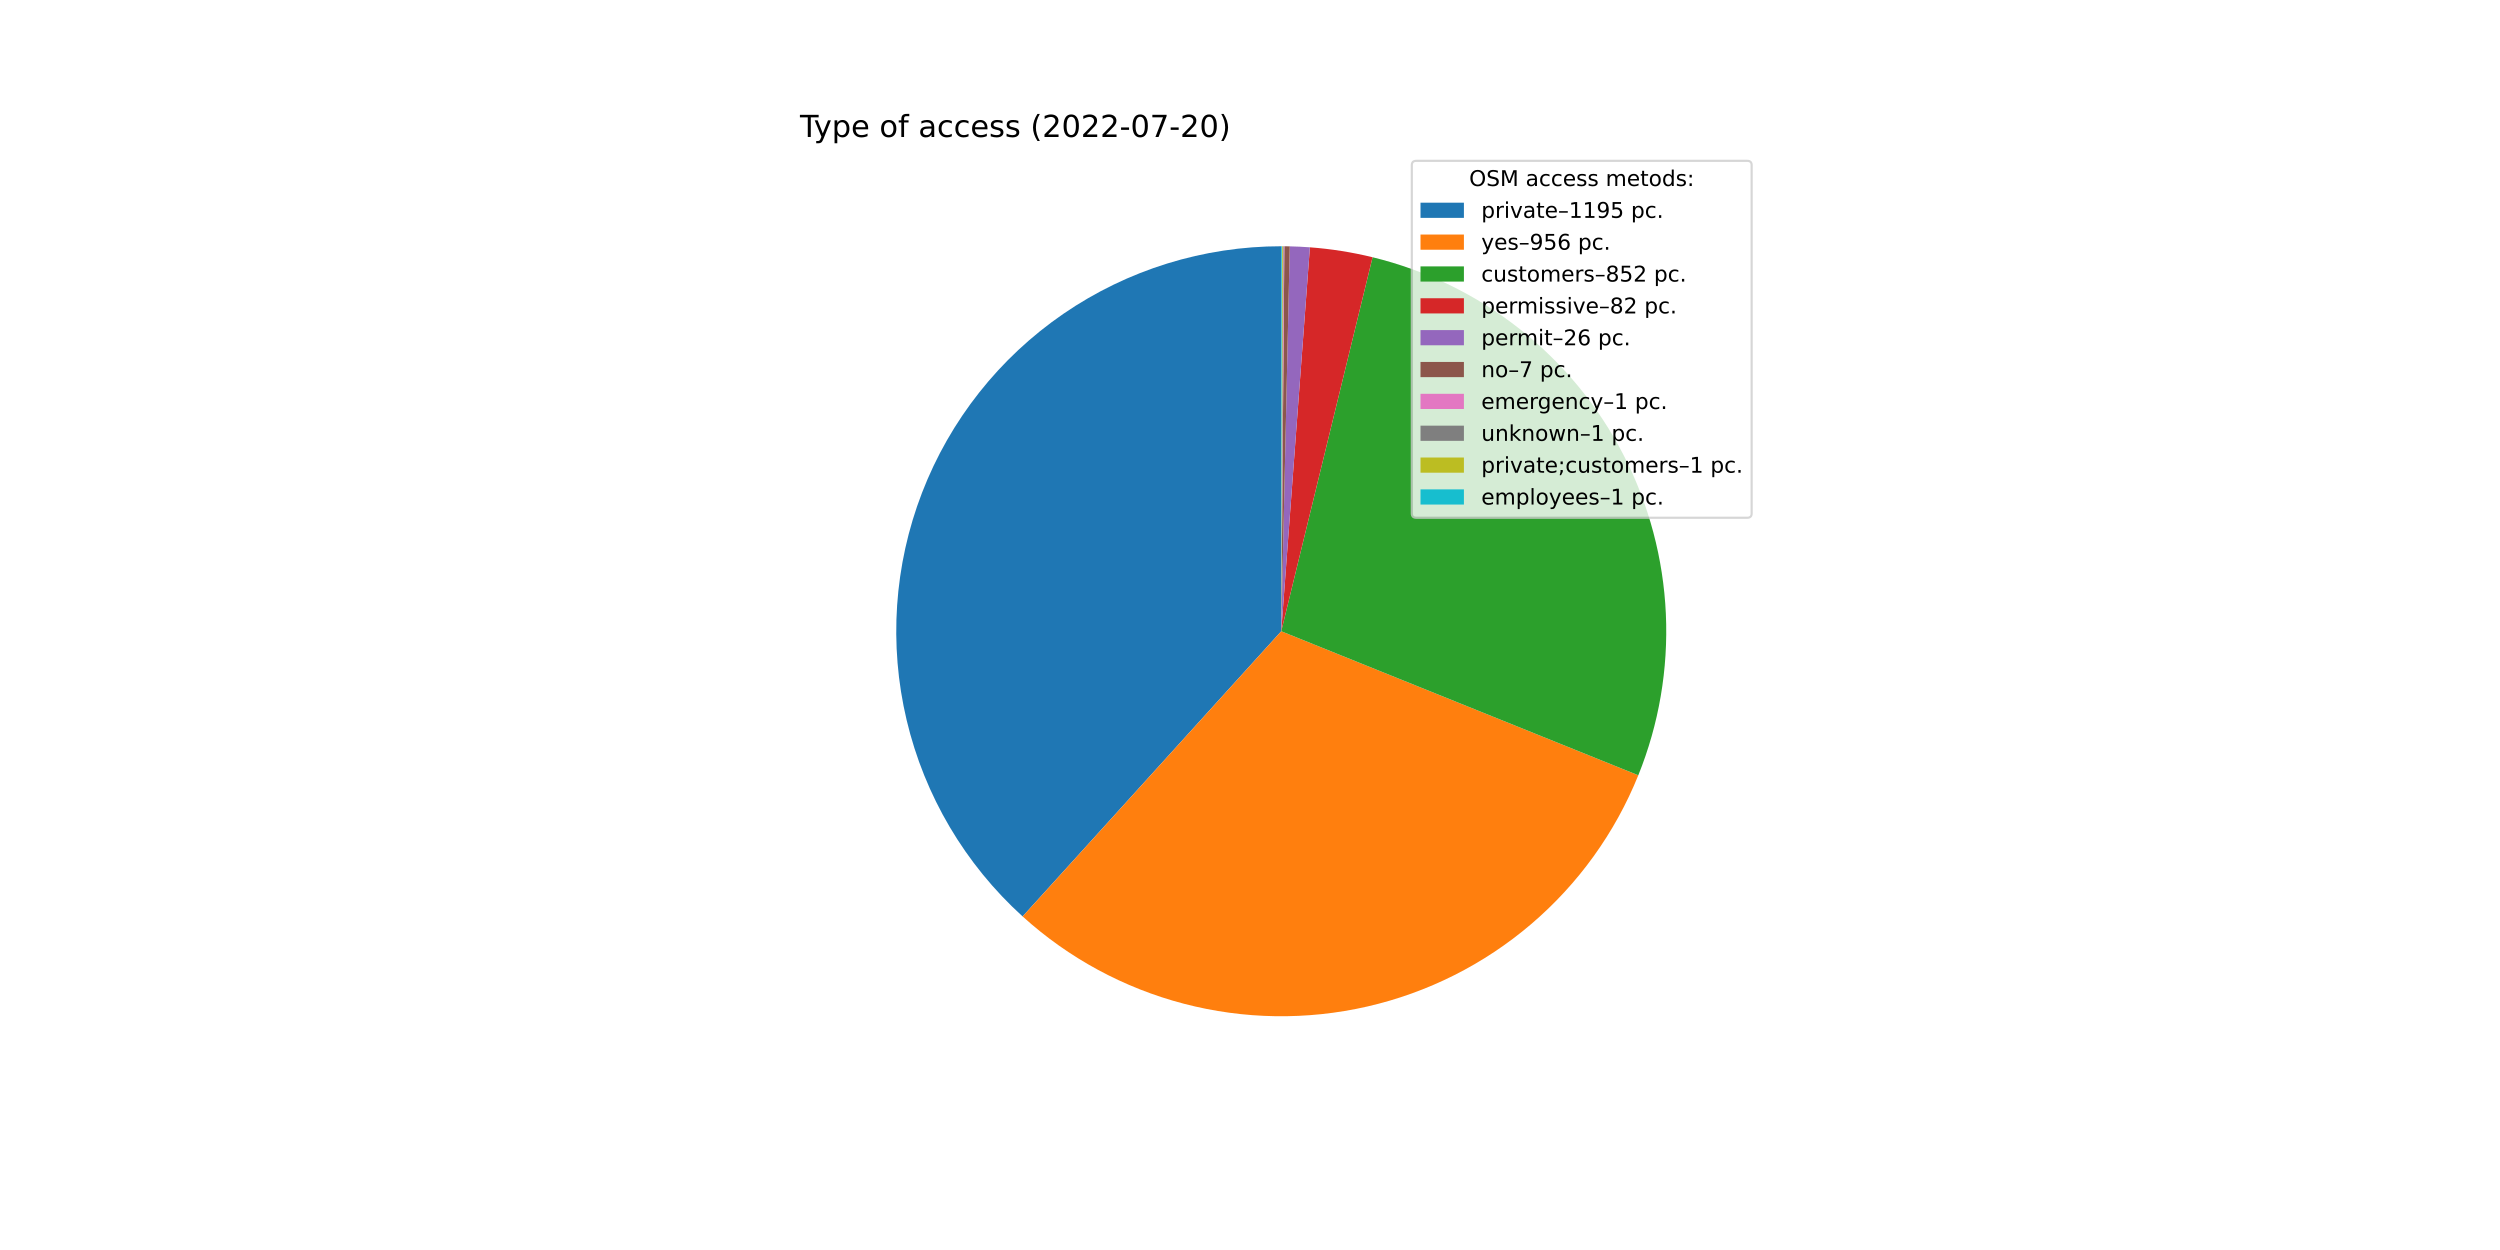
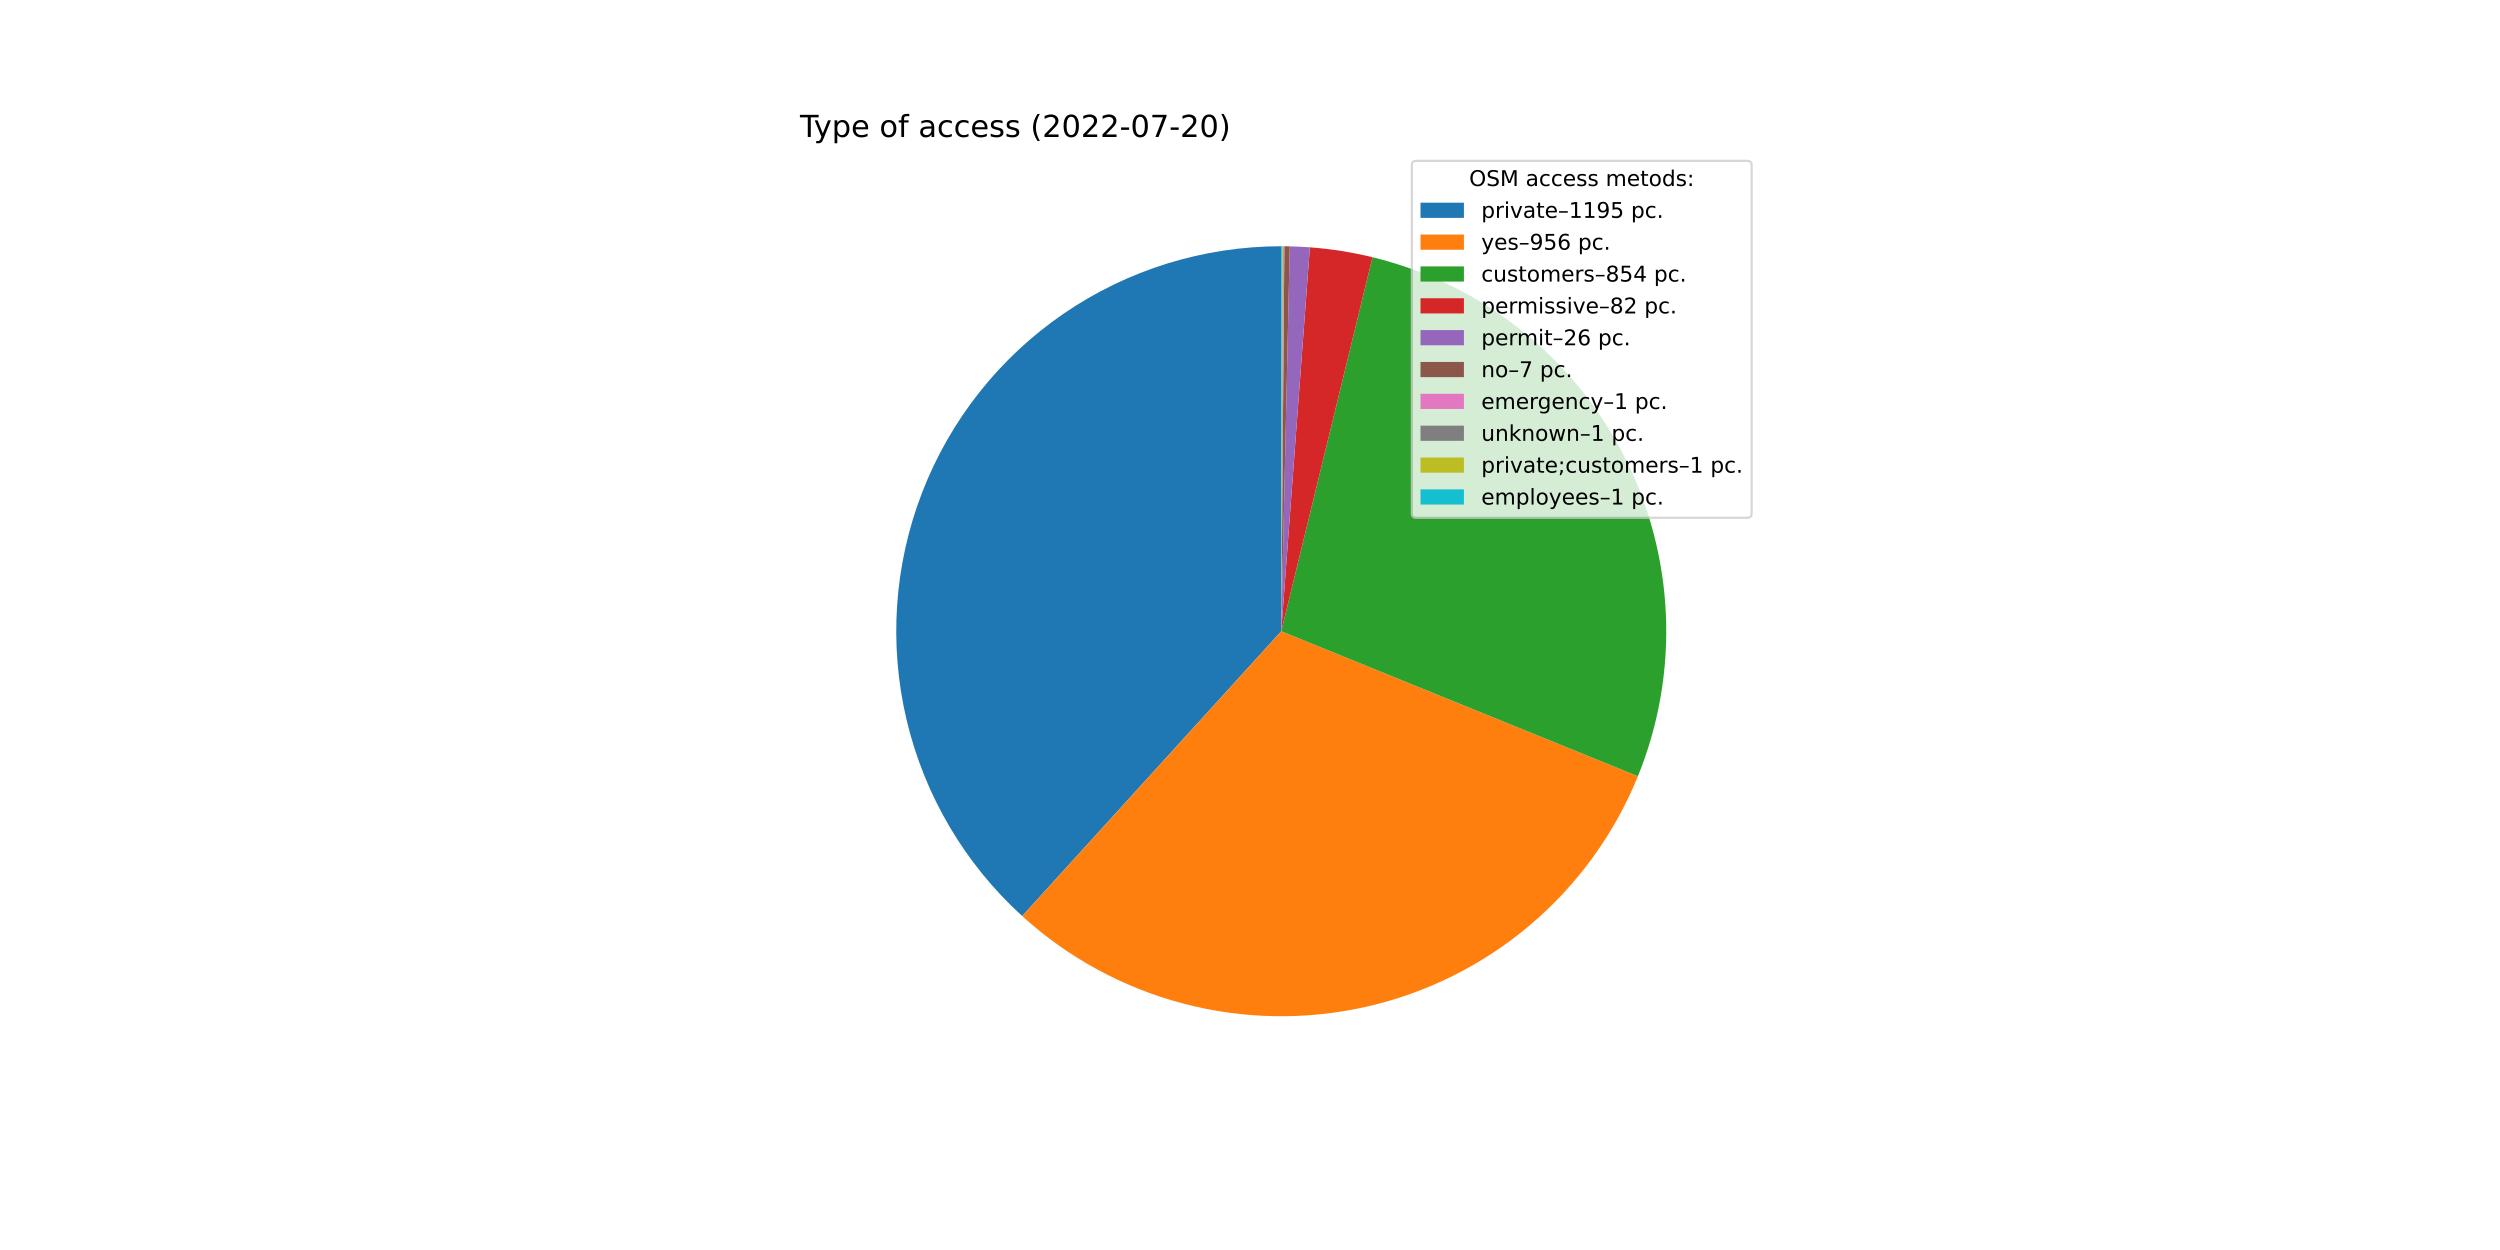
<svg xmlns="http://www.w3.org/2000/svg" xmlns:xlink="http://www.w3.org/1999/xlink" width="1152pt" height="576pt" viewBox="0 0 1152 576" version="1.1">
  <defs>
    <style type="text/css">*{stroke-linejoin: round; stroke-linecap: butt}</style>
  </defs>
  <g id="figure_1">
    <g id="patch_1">
      <path d="M 0 576  L 1152 576  L 1152 0  L 0 0  z " style="fill: #ffffff" />
    </g>
    <g id="axes_1">
      <g id="patch_2">
-         <path d="M 590.4 113.472  C 554.579 113.472 519.584 124.321 490.045 144.584  C 460.506 164.847 437.785 193.589 424.889 227.008  C 411.992 260.427 409.515 296.981 417.784 331.835  C 426.053 366.688 444.688 398.233 471.223 422.297  L 590.4 290.88  L 590.4 113.472  z " style="fill: #1f77b4" />
+         <path d="M 590.4 113.472  C 554.602 113.472 519.629 124.307 490.101 144.546  C 460.574 164.784 437.852 193.494 424.938 226.881  C 412.024 260.268 409.513 296.795 417.737 331.636  C 425.961 366.476 444.54 398.025 471.021 422.113  L 590.4 290.88  L 590.4 113.472  z " style="fill: #1f77b4" />
      </g>
      <g id="patch_3">
-         <path d="M 471.223 422.297  C 492.394 441.497 517.895 455.299 545.548 462.525  C 573.2 469.75 602.193 470.188 630.051 463.8  C 657.909 457.412 683.815 444.386 705.556 425.834  C 727.298 407.282 744.237 383.748 754.928 357.243  L 590.4 290.88  L 471.223 422.297  z " style="fill: #ff7f0e" />
+         <path d="M 471.021 422.113  C 492.149 441.333 517.61 455.169 545.231 462.441  C 572.852 469.714 601.825 470.209 629.678 463.885  C 657.532 457.562 683.45 444.604 705.223 426.118  C 726.996 407.631 743.986 384.157 754.744 357.698  L 590.4 290.88  L 471.021 422.113  z " style="fill: #ff7f0e" />
      </g>
      <g id="patch_4">
-         <path d="M 754.928 357.243  C 764.447 333.643 768.778 308.27 767.626 282.849  C 766.474 257.429 759.866 232.551 748.252 209.909  C 736.638 187.268 720.287 167.387 700.313 151.622  C 680.338 135.857 657.203 124.572 632.483 118.536  L 590.4 290.88  L 754.928 357.243  z " style="fill: #2ca02c" />
+         <path d="M 754.744 357.698  C 764.345 334.085 768.744 308.677 767.642 283.211  C 766.54 257.744 759.963 232.812 748.358 210.116  C 736.754 187.42 720.393 167.49 700.393 151.686  C 680.393 135.882 657.22 124.572 632.457 118.529  L 590.4 290.88  L 754.744 357.698  z " style="fill: #2ca02c" />
      </g>
      <g id="patch_5">
-         <path d="M 632.483 118.536  C 627.742 117.378 622.955 116.416 618.135 115.653  C 613.315 114.89 608.465 114.327 603.598 113.964  L 590.4 290.88  L 632.483 118.536  z " style="fill: #d62728" />
+         <path d="M 632.457 118.529  C 627.719 117.373 622.935 116.413 618.117 115.651  C 613.3 114.889 608.454 114.326 603.59 113.963  L 590.4 290.88  L 632.457 118.529  z " style="fill: #d62728" />
      </g>
      <g id="patch_6">
-         <path d="M 603.598 113.964  C 602.055 113.849 600.511 113.754 598.966 113.679  C 597.42 113.604 595.874 113.55 594.327 113.515  L 590.4 290.88  L 603.598 113.964  z " style="fill: #9467bd" />
+         <path d="M 603.59 113.963  C 602.048 113.848 600.505 113.753 598.96 113.679  C 597.416 113.604 595.87 113.55 594.325 113.515  L 590.4 290.88  L 603.59 113.963  z " style="fill: #9467bd" />
      </g>
      <g id="patch_7">
-         <path d="M 594.327 113.515  C 593.911 113.506 593.494 113.498 593.078 113.492  C 592.661 113.486 592.245 113.481 591.828 113.478  L 590.4 290.88  L 594.327 113.515  z " style="fill: #8c564b" />
+         <path d="M 594.325 113.515  C 593.908 113.506 593.492 113.498 593.076 113.492  C 592.66 113.486 592.244 113.481 591.827 113.478  L 590.4 290.88  L 594.325 113.515  z " style="fill: #8c564b" />
      </g>
      <g id="patch_8">
-         <path d="M 591.828 113.478  C 591.769 113.477 591.709 113.477 591.65 113.476  C 591.59 113.476 591.531 113.476 591.471 113.475  L 590.4 290.88  L 591.828 113.478  z " style="fill: #e377c2" />
+         <path d="M 591.827 113.478  C 591.768 113.477 591.708 113.477 591.649 113.476  C 591.589 113.476 591.53 113.476 591.47 113.475  L 590.4 290.88  L 591.827 113.478  z " style="fill: #e377c2" />
      </g>
      <g id="patch_9">
-         <path d="M 591.471 113.475  C 591.412 113.475 591.352 113.475 591.293 113.474  C 591.233 113.474 591.174 113.474 591.114 113.473  L 590.4 290.88  L 591.471 113.475  z " style="fill: #7f7f7f" />
+         <path d="M 591.47 113.475  C 591.411 113.475 591.352 113.475 591.292 113.474  C 591.233 113.474 591.173 113.474 591.114 113.473  L 590.4 290.88  L 591.47 113.475  z " style="fill: #7f7f7f" />
      </g>
      <g id="patch_10">
-         <path d="M 591.114 113.473  C 591.055 113.473 590.995 113.473 590.936 113.473  C 590.876 113.473 590.817 113.472 590.757 113.472  L 590.4 290.88  L 591.114 113.473  z " style="fill: #bcbd22" />
+         <path d="M 591.114 113.473  C 591.054 113.473 590.995 113.473 590.935 113.473  C 590.876 113.473 590.816 113.472 590.757 113.472  L 590.4 290.88  L 591.114 113.473  z " style="fill: #bcbd22" />
      </g>
      <g id="patch_11">
-         <path d="M 590.757 113.472  C 590.698 113.472 590.638 113.472 590.579 113.472  C 590.519 113.472 590.459 113.472 590.4 113.472  L 590.4 290.88  L 590.757 113.472  z " style="fill: #17becf" />
+         <path d="M 590.757 113.472  C 590.697 113.472 590.638 113.472 590.578 113.472  C 590.519 113.472 590.459 113.472 590.4 113.472  L 590.4 290.88  L 590.757 113.472  z " style="fill: #17becf" />
      </g>
      <g id="matplotlib.axis_1" />
      <g id="matplotlib.axis_2" />
      <g id="text_1">
        <g transform="translate(368.64 63.12)scale(0.14 -0.14)">
          <defs>
            <path id="DejaVuSans-54" d="M -19 4666  L 3928 4666  L 3928 4134  L 2272 4134  L 2272 0  L 1638 0  L 1638 4134  L -19 4134  L -19 4666  z " transform="scale(0.015625)" />
            <path id="DejaVuSans-79" d="M 2059 -325  Q 1816 -950 1584 -1140  Q 1353 -1331 966 -1331  L 506 -1331  L 506 -850  L 844 -850  Q 1081 -850 1212 -737  Q 1344 -625 1503 -206  L 1606 56  L 191 3500  L 800 3500  L 1894 763  L 2988 3500  L 3597 3500  L 2059 -325  z " transform="scale(0.015625)" />
            <path id="DejaVuSans-70" d="M 1159 525  L 1159 -1331  L 581 -1331  L 581 3500  L 1159 3500  L 1159 2969  Q 1341 3281 1617 3432  Q 1894 3584 2278 3584  Q 2916 3584 3314 3078  Q 3713 2572 3713 1747  Q 3713 922 3314 415  Q 2916 -91 2278 -91  Q 1894 -91 1617 61  Q 1341 213 1159 525  z M 3116 1747  Q 3116 2381 2855 2742  Q 2594 3103 2138 3103  Q 1681 3103 1420 2742  Q 1159 2381 1159 1747  Q 1159 1113 1420 752  Q 1681 391 2138 391  Q 2594 391 2855 752  Q 3116 1113 3116 1747  z " transform="scale(0.015625)" />
            <path id="DejaVuSans-65" d="M 3597 1894  L 3597 1613  L 953 1613  Q 991 1019 1311 708  Q 1631 397 2203 397  Q 2534 397 2845 478  Q 3156 559 3463 722  L 3463 178  Q 3153 47 2828 -22  Q 2503 -91 2169 -91  Q 1331 -91 842 396  Q 353 884 353 1716  Q 353 2575 817 3079  Q 1281 3584 2069 3584  Q 2775 3584 3186 3129  Q 3597 2675 3597 1894  z M 3022 2063  Q 3016 2534 2758 2815  Q 2500 3097 2075 3097  Q 1594 3097 1305 2825  Q 1016 2553 972 2059  L 3022 2063  z " transform="scale(0.015625)" />
            <path id="DejaVuSans-20" transform="scale(0.015625)" />
            <path id="DejaVuSans-6f" d="M 1959 3097  Q 1497 3097 1228 2736  Q 959 2375 959 1747  Q 959 1119 1226 758  Q 1494 397 1959 397  Q 2419 397 2687 759  Q 2956 1122 2956 1747  Q 2956 2369 2687 2733  Q 2419 3097 1959 3097  z M 1959 3584  Q 2709 3584 3137 3096  Q 3566 2609 3566 1747  Q 3566 888 3137 398  Q 2709 -91 1959 -91  Q 1206 -91 779 398  Q 353 888 353 1747  Q 353 2609 779 3096  Q 1206 3584 1959 3584  z " transform="scale(0.015625)" />
            <path id="DejaVuSans-66" d="M 2375 4863  L 2375 4384  L 1825 4384  Q 1516 4384 1395 4259  Q 1275 4134 1275 3809  L 1275 3500  L 2222 3500  L 2222 3053  L 1275 3053  L 1275 0  L 697 0  L 697 3053  L 147 3053  L 147 3500  L 697 3500  L 697 3744  Q 697 4328 969 4595  Q 1241 4863 1831 4863  L 2375 4863  z " transform="scale(0.015625)" />
            <path id="DejaVuSans-61" d="M 2194 1759  Q 1497 1759 1228 1600  Q 959 1441 959 1056  Q 959 750 1161 570  Q 1363 391 1709 391  Q 2188 391 2477 730  Q 2766 1069 2766 1631  L 2766 1759  L 2194 1759  z M 3341 1997  L 3341 0  L 2766 0  L 2766 531  Q 2569 213 2275 61  Q 1981 -91 1556 -91  Q 1019 -91 701 211  Q 384 513 384 1019  Q 384 1609 779 1909  Q 1175 2209 1959 2209  L 2766 2209  L 2766 2266  Q 2766 2663 2505 2880  Q 2244 3097 1772 3097  Q 1472 3097 1187 3025  Q 903 2953 641 2809  L 641 3341  Q 956 3463 1253 3523  Q 1550 3584 1831 3584  Q 2591 3584 2966 3190  Q 3341 2797 3341 1997  z " transform="scale(0.015625)" />
            <path id="DejaVuSans-63" d="M 3122 3366  L 3122 2828  Q 2878 2963 2633 3030  Q 2388 3097 2138 3097  Q 1578 3097 1268 2742  Q 959 2388 959 1747  Q 959 1106 1268 751  Q 1578 397 2138 397  Q 2388 397 2633 464  Q 2878 531 3122 666  L 3122 134  Q 2881 22 2623 -34  Q 2366 -91 2075 -91  Q 1284 -91 818 406  Q 353 903 353 1747  Q 353 2603 823 3093  Q 1294 3584 2113 3584  Q 2378 3584 2631 3529  Q 2884 3475 3122 3366  z " transform="scale(0.015625)" />
            <path id="DejaVuSans-73" d="M 2834 3397  L 2834 2853  Q 2591 2978 2328 3040  Q 2066 3103 1784 3103  Q 1356 3103 1142 2972  Q 928 2841 928 2578  Q 928 2378 1081 2264  Q 1234 2150 1697 2047  L 1894 2003  Q 2506 1872 2764 1633  Q 3022 1394 3022 966  Q 3022 478 2636 193  Q 2250 -91 1575 -91  Q 1294 -91 989 -36  Q 684 19 347 128  L 347 722  Q 666 556 975 473  Q 1284 391 1588 391  Q 1994 391 2212 530  Q 2431 669 2431 922  Q 2431 1156 2273 1281  Q 2116 1406 1581 1522  L 1381 1569  Q 847 1681 609 1914  Q 372 2147 372 2553  Q 372 3047 722 3315  Q 1072 3584 1716 3584  Q 2034 3584 2315 3537  Q 2597 3491 2834 3397  z " transform="scale(0.015625)" />
            <path id="DejaVuSans-28" d="M 1984 4856  Q 1566 4138 1362 3434  Q 1159 2731 1159 2009  Q 1159 1288 1364 580  Q 1569 -128 1984 -844  L 1484 -844  Q 1016 -109 783 600  Q 550 1309 550 2009  Q 550 2706 781 3412  Q 1013 4119 1484 4856  L 1984 4856  z " transform="scale(0.015625)" />
            <path id="DejaVuSans-32" d="M 1228 531  L 3431 531  L 3431 0  L 469 0  L 469 531  Q 828 903 1448 1529  Q 2069 2156 2228 2338  Q 2531 2678 2651 2914  Q 2772 3150 2772 3378  Q 2772 3750 2511 3984  Q 2250 4219 1831 4219  Q 1534 4219 1204 4116  Q 875 4013 500 3803  L 500 4441  Q 881 4594 1212 4672  Q 1544 4750 1819 4750  Q 2544 4750 2975 4387  Q 3406 4025 3406 3419  Q 3406 3131 3298 2873  Q 3191 2616 2906 2266  Q 2828 2175 2409 1742  Q 1991 1309 1228 531  z " transform="scale(0.015625)" />
            <path id="DejaVuSans-30" d="M 2034 4250  Q 1547 4250 1301 3770  Q 1056 3291 1056 2328  Q 1056 1369 1301 889  Q 1547 409 2034 409  Q 2525 409 2770 889  Q 3016 1369 3016 2328  Q 3016 3291 2770 3770  Q 2525 4250 2034 4250  z M 2034 4750  Q 2819 4750 3233 4129  Q 3647 3509 3647 2328  Q 3647 1150 3233 529  Q 2819 -91 2034 -91  Q 1250 -91 836 529  Q 422 1150 422 2328  Q 422 3509 836 4129  Q 1250 4750 2034 4750  z " transform="scale(0.015625)" />
            <path id="DejaVuSans-2d" d="M 313 2009  L 1997 2009  L 1997 1497  L 313 1497  L 313 2009  z " transform="scale(0.015625)" />
            <path id="DejaVuSans-37" d="M 525 4666  L 3525 4666  L 3525 4397  L 1831 0  L 1172 0  L 2766 4134  L 525 4134  L 525 4666  z " transform="scale(0.015625)" />
            <path id="DejaVuSans-29" d="M 513 4856  L 1013 4856  Q 1481 4119 1714 3412  Q 1947 2706 1947 2009  Q 1947 1309 1714 600  Q 1481 -109 1013 -844  L 513 -844  Q 928 -128 1133 580  Q 1338 1288 1338 2009  Q 1338 2731 1133 3434  Q 928 4138 513 4856  z " transform="scale(0.015625)" />
          </defs>
          <use xlink:href="#DejaVuSans-54" />
          <use xlink:href="#DejaVuSans-79" x="45.459" />
          <use xlink:href="#DejaVuSans-70" x="104.639" />
          <use xlink:href="#DejaVuSans-65" x="168.115" />
          <use xlink:href="#DejaVuSans-20" x="229.639" />
          <use xlink:href="#DejaVuSans-6f" x="261.426" />
          <use xlink:href="#DejaVuSans-66" x="322.607" />
          <use xlink:href="#DejaVuSans-20" x="357.812" />
          <use xlink:href="#DejaVuSans-61" x="389.6" />
          <use xlink:href="#DejaVuSans-63" x="450.879" />
          <use xlink:href="#DejaVuSans-63" x="505.859" />
          <use xlink:href="#DejaVuSans-65" x="560.84" />
          <use xlink:href="#DejaVuSans-73" x="622.363" />
          <use xlink:href="#DejaVuSans-73" x="674.463" />
          <use xlink:href="#DejaVuSans-20" x="726.562" />
          <use xlink:href="#DejaVuSans-28" x="758.35" />
          <use xlink:href="#DejaVuSans-32" x="797.363" />
          <use xlink:href="#DejaVuSans-30" x="860.986" />
          <use xlink:href="#DejaVuSans-32" x="924.609" />
          <use xlink:href="#DejaVuSans-32" x="988.232" />
          <use xlink:href="#DejaVuSans-2d" x="1051.855" />
          <use xlink:href="#DejaVuSans-30" x="1087.939" />
          <use xlink:href="#DejaVuSans-37" x="1151.562" />
          <use xlink:href="#DejaVuSans-2d" x="1215.186" />
          <use xlink:href="#DejaVuSans-32" x="1251.27" />
          <use xlink:href="#DejaVuSans-30" x="1314.893" />
          <use xlink:href="#DejaVuSans-29" x="1378.516" />
        </g>
      </g>
      <g id="legend_1">
        <g id="patch_12">
          <path d="M 652.569 238.579  L 805.16 238.579  Q 807.16 238.579 807.16 236.579  L 807.16 76.12  Q 807.16 74.12 805.16 74.12  L 652.569 74.12  Q 650.569 74.12 650.569 76.12  L 650.569 236.579  Q 650.569 238.579 652.569 238.579  z " style="fill: #ffffff; opacity: 0.8; stroke: #cccccc; stroke-linejoin: miter" />
        </g>
        <g id="text_2">
          <g transform="translate(676.9842 85.71844)scale(0.1 -0.1)">
            <defs>
              <path id="DejaVuSans-4f" d="M 2522 4238  Q 1834 4238 1429 3725  Q 1025 3213 1025 2328  Q 1025 1447 1429 934  Q 1834 422 2522 422  Q 3209 422 3611 934  Q 4013 1447 4013 2328  Q 4013 3213 3611 3725  Q 3209 4238 2522 4238  z M 2522 4750  Q 3503 4750 4090 4092  Q 4678 3434 4678 2328  Q 4678 1225 4090 567  Q 3503 -91 2522 -91  Q 1538 -91 948 565  Q 359 1222 359 2328  Q 359 3434 948 4092  Q 1538 4750 2522 4750  z " transform="scale(0.015625)" />
              <path id="DejaVuSans-53" d="M 3425 4513  L 3425 3897  Q 3066 4069 2747 4153  Q 2428 4238 2131 4238  Q 1616 4238 1336 4038  Q 1056 3838 1056 3469  Q 1056 3159 1242 3001  Q 1428 2844 1947 2747  L 2328 2669  Q 3034 2534 3370 2195  Q 3706 1856 3706 1288  Q 3706 609 3251 259  Q 2797 -91 1919 -91  Q 1588 -91 1214 -16  Q 841 59 441 206  L 441 856  Q 825 641 1194 531  Q 1563 422 1919 422  Q 2459 422 2753 634  Q 3047 847 3047 1241  Q 3047 1584 2836 1778  Q 2625 1972 2144 2069  L 1759 2144  Q 1053 2284 737 2584  Q 422 2884 422 3419  Q 422 4038 858 4394  Q 1294 4750 2059 4750  Q 2388 4750 2728 4690  Q 3069 4631 3425 4513  z " transform="scale(0.015625)" />
              <path id="DejaVuSans-4d" d="M 628 4666  L 1569 4666  L 2759 1491  L 3956 4666  L 4897 4666  L 4897 0  L 4281 0  L 4281 4097  L 3078 897  L 2444 897  L 1241 4097  L 1241 0  L 628 0  L 628 4666  z " transform="scale(0.015625)" />
              <path id="DejaVuSans-6d" d="M 3328 2828  Q 3544 3216 3844 3400  Q 4144 3584 4550 3584  Q 5097 3584 5394 3201  Q 5691 2819 5691 2113  L 5691 0  L 5113 0  L 5113 2094  Q 5113 2597 4934 2840  Q 4756 3084 4391 3084  Q 3944 3084 3684 2787  Q 3425 2491 3425 1978  L 3425 0  L 2847 0  L 2847 2094  Q 2847 2600 2669 2842  Q 2491 3084 2119 3084  Q 1678 3084 1418 2786  Q 1159 2488 1159 1978  L 1159 0  L 581 0  L 581 3500  L 1159 3500  L 1159 2956  Q 1356 3278 1631 3431  Q 1906 3584 2284 3584  Q 2666 3584 2933 3390  Q 3200 3197 3328 2828  z " transform="scale(0.015625)" />
              <path id="DejaVuSans-74" d="M 1172 4494  L 1172 3500  L 2356 3500  L 2356 3053  L 1172 3053  L 1172 1153  Q 1172 725 1289 603  Q 1406 481 1766 481  L 2356 481  L 2356 0  L 1766 0  Q 1100 0 847 248  Q 594 497 594 1153  L 594 3053  L 172 3053  L 172 3500  L 594 3500  L 594 4494  L 1172 4494  z " transform="scale(0.015625)" />
              <path id="DejaVuSans-64" d="M 2906 2969  L 2906 4863  L 3481 4863  L 3481 0  L 2906 0  L 2906 525  Q 2725 213 2448 61  Q 2172 -91 1784 -91  Q 1150 -91 751 415  Q 353 922 353 1747  Q 353 2572 751 3078  Q 1150 3584 1784 3584  Q 2172 3584 2448 3432  Q 2725 3281 2906 2969  z M 947 1747  Q 947 1113 1208 752  Q 1469 391 1925 391  Q 2381 391 2643 752  Q 2906 1113 2906 1747  Q 2906 2381 2643 2742  Q 2381 3103 1925 3103  Q 1469 3103 1208 2742  Q 947 2381 947 1747  z " transform="scale(0.015625)" />
              <path id="DejaVuSans-3a" d="M 750 794  L 1409 794  L 1409 0  L 750 0  L 750 794  z M 750 3309  L 1409 3309  L 1409 2516  L 750 2516  L 750 3309  z " transform="scale(0.015625)" />
            </defs>
            <use xlink:href="#DejaVuSans-4f" />
            <use xlink:href="#DejaVuSans-53" x="78.711" />
            <use xlink:href="#DejaVuSans-4d" x="142.188" />
            <use xlink:href="#DejaVuSans-20" x="228.467" />
            <use xlink:href="#DejaVuSans-61" x="260.254" />
            <use xlink:href="#DejaVuSans-63" x="321.533" />
            <use xlink:href="#DejaVuSans-63" x="376.514" />
            <use xlink:href="#DejaVuSans-65" x="431.494" />
            <use xlink:href="#DejaVuSans-73" x="493.018" />
            <use xlink:href="#DejaVuSans-73" x="545.117" />
            <use xlink:href="#DejaVuSans-20" x="597.217" />
            <use xlink:href="#DejaVuSans-6d" x="629.004" />
            <use xlink:href="#DejaVuSans-65" x="726.416" />
            <use xlink:href="#DejaVuSans-74" x="787.939" />
            <use xlink:href="#DejaVuSans-6f" x="827.148" />
            <use xlink:href="#DejaVuSans-64" x="888.33" />
            <use xlink:href="#DejaVuSans-73" x="951.807" />
            <use xlink:href="#DejaVuSans-3a" x="1003.906" />
          </g>
        </g>
        <g id="patch_13">
          <path d="M 654.569 100.397  L 674.569 100.397  L 674.569 93.397  L 654.569 93.397  z " style="fill: #1f77b4" />
        </g>
        <g id="text_3">
          <g transform="translate(682.5694 100.3966)scale(0.1 -0.1)">
            <defs>
              <path id="DejaVuSans-72" d="M 2631 2963  Q 2534 3019 2420 3045  Q 2306 3072 2169 3072  Q 1681 3072 1420 2755  Q 1159 2438 1159 1844  L 1159 0  L 581 0  L 581 3500  L 1159 3500  L 1159 2956  Q 1341 3275 1631 3429  Q 1922 3584 2338 3584  Q 2397 3584 2469 3576  Q 2541 3569 2628 3553  L 2631 2963  z " transform="scale(0.015625)" />
              <path id="DejaVuSans-69" d="M 603 3500  L 1178 3500  L 1178 0  L 603 0  L 603 3500  z M 603 4863  L 1178 4863  L 1178 4134  L 603 4134  L 603 4863  z " transform="scale(0.015625)" />
              <path id="DejaVuSans-76" d="M 191 3500  L 800 3500  L 1894 563  L 2988 3500  L 3597 3500  L 2284 0  L 1503 0  L 191 3500  z " transform="scale(0.015625)" />
              <path id="DejaVuSans-2013" d="M 313 1978  L 2888 1978  L 2888 1528  L 313 1528  L 313 1978  z " transform="scale(0.015625)" />
              <path id="DejaVuSans-31" d="M 794 531  L 1825 531  L 1825 4091  L 703 3866  L 703 4441  L 1819 4666  L 2450 4666  L 2450 531  L 3481 531  L 3481 0  L 794 0  L 794 531  z " transform="scale(0.015625)" />
              <path id="DejaVuSans-39" d="M 703 97  L 703 672  Q 941 559 1184 500  Q 1428 441 1663 441  Q 2288 441 2617 861  Q 2947 1281 2994 2138  Q 2813 1869 2534 1725  Q 2256 1581 1919 1581  Q 1219 1581 811 2004  Q 403 2428 403 3163  Q 403 3881 828 4315  Q 1253 4750 1959 4750  Q 2769 4750 3195 4129  Q 3622 3509 3622 2328  Q 3622 1225 3098 567  Q 2575 -91 1691 -91  Q 1453 -91 1209 -44  Q 966 3 703 97  z M 1959 2075  Q 2384 2075 2632 2365  Q 2881 2656 2881 3163  Q 2881 3666 2632 3958  Q 2384 4250 1959 4250  Q 1534 4250 1286 3958  Q 1038 3666 1038 3163  Q 1038 2656 1286 2365  Q 1534 2075 1959 2075  z " transform="scale(0.015625)" />
              <path id="DejaVuSans-35" d="M 691 4666  L 3169 4666  L 3169 4134  L 1269 4134  L 1269 2991  Q 1406 3038 1543 3061  Q 1681 3084 1819 3084  Q 2600 3084 3056 2656  Q 3513 2228 3513 1497  Q 3513 744 3044 326  Q 2575 -91 1722 -91  Q 1428 -91 1123 -41  Q 819 9 494 109  L 494 744  Q 775 591 1075 516  Q 1375 441 1709 441  Q 2250 441 2565 725  Q 2881 1009 2881 1497  Q 2881 1984 2565 2268  Q 2250 2553 1709 2553  Q 1456 2553 1204 2497  Q 953 2441 691 2322  L 691 4666  z " transform="scale(0.015625)" />
              <path id="DejaVuSans-2e" d="M 684 794  L 1344 794  L 1344 0  L 684 0  L 684 794  z " transform="scale(0.015625)" />
            </defs>
            <use xlink:href="#DejaVuSans-70" />
            <use xlink:href="#DejaVuSans-72" x="63.477" />
            <use xlink:href="#DejaVuSans-69" x="104.59" />
            <use xlink:href="#DejaVuSans-76" x="132.373" />
            <use xlink:href="#DejaVuSans-61" x="191.553" />
            <use xlink:href="#DejaVuSans-74" x="252.832" />
            <use xlink:href="#DejaVuSans-65" x="292.041" />
            <use xlink:href="#DejaVuSans-2013" x="353.564" />
            <use xlink:href="#DejaVuSans-31" x="403.564" />
            <use xlink:href="#DejaVuSans-31" x="467.188" />
            <use xlink:href="#DejaVuSans-39" x="530.811" />
            <use xlink:href="#DejaVuSans-35" x="594.434" />
            <use xlink:href="#DejaVuSans-20" x="658.057" />
            <use xlink:href="#DejaVuSans-70" x="689.844" />
            <use xlink:href="#DejaVuSans-63" x="753.32" />
            <use xlink:href="#DejaVuSans-2e" x="808.301" />
          </g>
        </g>
        <g id="patch_14">
          <path d="M 654.569 115.075  L 674.569 115.075  L 674.569 108.075  L 654.569 108.075  z " style="fill: #ff7f0e" />
        </g>
        <g id="text_4">
          <g transform="translate(682.5694 115.0747)scale(0.1 -0.1)">
            <defs>
              <path id="DejaVuSans-36" d="M 2113 2584  Q 1688 2584 1439 2293  Q 1191 2003 1191 1497  Q 1191 994 1439 701  Q 1688 409 2113 409  Q 2538 409 2786 701  Q 3034 994 3034 1497  Q 3034 2003 2786 2293  Q 2538 2584 2113 2584  z M 3366 4563  L 3366 3988  Q 3128 4100 2886 4159  Q 2644 4219 2406 4219  Q 1781 4219 1451 3797  Q 1122 3375 1075 2522  Q 1259 2794 1537 2939  Q 1816 3084 2150 3084  Q 2853 3084 3261 2657  Q 3669 2231 3669 1497  Q 3669 778 3244 343  Q 2819 -91 2113 -91  Q 1303 -91 875 529  Q 447 1150 447 2328  Q 447 3434 972 4092  Q 1497 4750 2381 4750  Q 2619 4750 2861 4703  Q 3103 4656 3366 4563  z " transform="scale(0.015625)" />
            </defs>
            <use xlink:href="#DejaVuSans-79" />
            <use xlink:href="#DejaVuSans-65" x="59.18" />
            <use xlink:href="#DejaVuSans-73" x="120.703" />
            <use xlink:href="#DejaVuSans-2013" x="172.803" />
            <use xlink:href="#DejaVuSans-39" x="222.803" />
            <use xlink:href="#DejaVuSans-35" x="286.426" />
            <use xlink:href="#DejaVuSans-36" x="350.049" />
            <use xlink:href="#DejaVuSans-20" x="413.672" />
            <use xlink:href="#DejaVuSans-70" x="445.459" />
            <use xlink:href="#DejaVuSans-63" x="508.936" />
            <use xlink:href="#DejaVuSans-2e" x="563.916" />
          </g>
        </g>
        <g id="patch_15">
          <path d="M 654.569 129.753  L 674.569 129.753  L 674.569 122.753  L 654.569 122.753  z " style="fill: #2ca02c" />
        </g>
        <g id="text_5">
          <g transform="translate(682.5694 129.7528)scale(0.1 -0.1)">
            <defs>
              <path id="DejaVuSans-75" d="M 544 1381  L 544 3500  L 1119 3500  L 1119 1403  Q 1119 906 1312 657  Q 1506 409 1894 409  Q 2359 409 2629 706  Q 2900 1003 2900 1516  L 2900 3500  L 3475 3500  L 3475 0  L 2900 0  L 2900 538  Q 2691 219 2414 64  Q 2138 -91 1772 -91  Q 1169 -91 856 284  Q 544 659 544 1381  z M 1991 3584  L 1991 3584  z " transform="scale(0.015625)" />
              <path id="DejaVuSans-38" d="M 2034 2216  Q 1584 2216 1326 1975  Q 1069 1734 1069 1313  Q 1069 891 1326 650  Q 1584 409 2034 409  Q 2484 409 2743 651  Q 3003 894 3003 1313  Q 3003 1734 2745 1975  Q 2488 2216 2034 2216  z M 1403 2484  Q 997 2584 770 2862  Q 544 3141 544 3541  Q 544 4100 942 4425  Q 1341 4750 2034 4750  Q 2731 4750 3128 4425  Q 3525 4100 3525 3541  Q 3525 3141 3298 2862  Q 3072 2584 2669 2484  Q 3125 2378 3379 2068  Q 3634 1759 3634 1313  Q 3634 634 3220 271  Q 2806 -91 2034 -91  Q 1263 -91 848 271  Q 434 634 434 1313  Q 434 1759 690 2068  Q 947 2378 1403 2484  z M 1172 3481  Q 1172 3119 1398 2916  Q 1625 2713 2034 2713  Q 2441 2713 2670 2916  Q 2900 3119 2900 3481  Q 2900 3844 2670 4047  Q 2441 4250 2034 4250  Q 1625 4250 1398 4047  Q 1172 3844 1172 3481  z " transform="scale(0.015625)" />
+               <path id="DejaVuSans-34" d="M 2419 4116  L 825 1625  L 2419 1625  L 2419 4116  z M 2253 4666  L 3047 4666  L 3047 1625  L 3713 1625  L 3713 1100  L 3047 1100  L 3047 0  L 2419 0  L 2419 1100  L 313 1100  L 313 1709  L 2253 4666  z " transform="scale(0.015625)" />
            </defs>
            <use xlink:href="#DejaVuSans-63" />
            <use xlink:href="#DejaVuSans-75" x="54.98" />
            <use xlink:href="#DejaVuSans-73" x="118.359" />
            <use xlink:href="#DejaVuSans-74" x="170.459" />
            <use xlink:href="#DejaVuSans-6f" x="209.668" />
            <use xlink:href="#DejaVuSans-6d" x="270.85" />
            <use xlink:href="#DejaVuSans-65" x="368.262" />
            <use xlink:href="#DejaVuSans-72" x="429.785" />
            <use xlink:href="#DejaVuSans-73" x="470.898" />
            <use xlink:href="#DejaVuSans-2013" x="522.998" />
            <use xlink:href="#DejaVuSans-38" x="572.998" />
            <use xlink:href="#DejaVuSans-35" x="636.621" />
-             <use xlink:href="#DejaVuSans-32" x="700.244" />
+             <use xlink:href="#DejaVuSans-34" x="700.244" />
            <use xlink:href="#DejaVuSans-20" x="763.867" />
            <use xlink:href="#DejaVuSans-70" x="795.654" />
            <use xlink:href="#DejaVuSans-63" x="859.131" />
            <use xlink:href="#DejaVuSans-2e" x="914.111" />
          </g>
        </g>
        <g id="patch_16">
          <path d="M 654.569 144.431  L 674.569 144.431  L 674.569 137.431  L 654.569 137.431  z " style="fill: #d62728" />
        </g>
        <g id="text_6">
          <g transform="translate(682.5694 144.4309)scale(0.1 -0.1)">
            <use xlink:href="#DejaVuSans-70" />
            <use xlink:href="#DejaVuSans-65" x="63.477" />
            <use xlink:href="#DejaVuSans-72" x="125" />
            <use xlink:href="#DejaVuSans-6d" x="164.363" />
            <use xlink:href="#DejaVuSans-69" x="261.775" />
            <use xlink:href="#DejaVuSans-73" x="289.559" />
            <use xlink:href="#DejaVuSans-73" x="341.658" />
            <use xlink:href="#DejaVuSans-69" x="393.758" />
            <use xlink:href="#DejaVuSans-76" x="421.541" />
            <use xlink:href="#DejaVuSans-65" x="480.721" />
            <use xlink:href="#DejaVuSans-2013" x="542.244" />
            <use xlink:href="#DejaVuSans-38" x="592.244" />
            <use xlink:href="#DejaVuSans-32" x="655.867" />
            <use xlink:href="#DejaVuSans-20" x="719.49" />
            <use xlink:href="#DejaVuSans-70" x="751.277" />
            <use xlink:href="#DejaVuSans-63" x="814.754" />
            <use xlink:href="#DejaVuSans-2e" x="869.734" />
          </g>
        </g>
        <g id="patch_17">
          <path d="M 654.569 159.109  L 674.569 159.109  L 674.569 152.109  L 654.569 152.109  z " style="fill: #9467bd" />
        </g>
        <g id="text_7">
          <g transform="translate(682.5694 159.1091)scale(0.1 -0.1)">
            <use xlink:href="#DejaVuSans-70" />
            <use xlink:href="#DejaVuSans-65" x="63.477" />
            <use xlink:href="#DejaVuSans-72" x="125" />
            <use xlink:href="#DejaVuSans-6d" x="164.363" />
            <use xlink:href="#DejaVuSans-69" x="261.775" />
            <use xlink:href="#DejaVuSans-74" x="289.559" />
            <use xlink:href="#DejaVuSans-2013" x="328.768" />
            <use xlink:href="#DejaVuSans-32" x="378.768" />
            <use xlink:href="#DejaVuSans-36" x="442.391" />
            <use xlink:href="#DejaVuSans-20" x="506.014" />
            <use xlink:href="#DejaVuSans-70" x="537.801" />
            <use xlink:href="#DejaVuSans-63" x="601.277" />
            <use xlink:href="#DejaVuSans-2e" x="656.258" />
          </g>
        </g>
        <g id="patch_18">
          <path d="M 654.569 173.787  L 674.569 173.787  L 674.569 166.787  L 654.569 166.787  z " style="fill: #8c564b" />
        </g>
        <g id="text_8">
          <g transform="translate(682.5694 173.7872)scale(0.1 -0.1)">
            <defs>
              <path id="DejaVuSans-6e" d="M 3513 2113  L 3513 0  L 2938 0  L 2938 2094  Q 2938 2591 2744 2837  Q 2550 3084 2163 3084  Q 1697 3084 1428 2787  Q 1159 2491 1159 1978  L 1159 0  L 581 0  L 581 3500  L 1159 3500  L 1159 2956  Q 1366 3272 1645 3428  Q 1925 3584 2291 3584  Q 2894 3584 3203 3211  Q 3513 2838 3513 2113  z " transform="scale(0.015625)" />
            </defs>
            <use xlink:href="#DejaVuSans-6e" />
            <use xlink:href="#DejaVuSans-6f" x="63.379" />
            <use xlink:href="#DejaVuSans-2013" x="124.561" />
            <use xlink:href="#DejaVuSans-37" x="174.561" />
            <use xlink:href="#DejaVuSans-20" x="238.184" />
            <use xlink:href="#DejaVuSans-70" x="269.971" />
            <use xlink:href="#DejaVuSans-63" x="333.447" />
            <use xlink:href="#DejaVuSans-2e" x="388.428" />
          </g>
        </g>
        <g id="patch_19">
          <path d="M 654.569 188.465  L 674.569 188.465  L 674.569 181.465  L 654.569 181.465  z " style="fill: #e377c2" />
        </g>
        <g id="text_9">
          <g transform="translate(682.5694 188.4653)scale(0.1 -0.1)">
            <defs>
              <path id="DejaVuSans-67" d="M 2906 1791  Q 2906 2416 2648 2759  Q 2391 3103 1925 3103  Q 1463 3103 1205 2759  Q 947 2416 947 1791  Q 947 1169 1205 825  Q 1463 481 1925 481  Q 2391 481 2648 825  Q 2906 1169 2906 1791  z M 3481 434  Q 3481 -459 3084 -895  Q 2688 -1331 1869 -1331  Q 1566 -1331 1297 -1286  Q 1028 -1241 775 -1147  L 775 -588  Q 1028 -725 1275 -790  Q 1522 -856 1778 -856  Q 2344 -856 2625 -561  Q 2906 -266 2906 331  L 2906 616  Q 2728 306 2450 153  Q 2172 0 1784 0  Q 1141 0 747 490  Q 353 981 353 1791  Q 353 2603 747 3093  Q 1141 3584 1784 3584  Q 2172 3584 2450 3431  Q 2728 3278 2906 2969  L 2906 3500  L 3481 3500  L 3481 434  z " transform="scale(0.015625)" />
            </defs>
            <use xlink:href="#DejaVuSans-65" />
            <use xlink:href="#DejaVuSans-6d" x="61.523" />
            <use xlink:href="#DejaVuSans-65" x="158.936" />
            <use xlink:href="#DejaVuSans-72" x="220.459" />
            <use xlink:href="#DejaVuSans-67" x="259.822" />
            <use xlink:href="#DejaVuSans-65" x="323.299" />
            <use xlink:href="#DejaVuSans-6e" x="384.822" />
            <use xlink:href="#DejaVuSans-63" x="448.201" />
            <use xlink:href="#DejaVuSans-79" x="503.182" />
            <use xlink:href="#DejaVuSans-2013" x="562.361" />
            <use xlink:href="#DejaVuSans-31" x="612.361" />
            <use xlink:href="#DejaVuSans-20" x="675.984" />
            <use xlink:href="#DejaVuSans-70" x="707.771" />
            <use xlink:href="#DejaVuSans-63" x="771.248" />
            <use xlink:href="#DejaVuSans-2e" x="826.229" />
          </g>
        </g>
        <g id="patch_20">
          <path d="M 654.569 203.143  L 674.569 203.143  L 674.569 196.143  L 654.569 196.143  z " style="fill: #7f7f7f" />
        </g>
        <g id="text_10">
          <g transform="translate(682.5694 203.1434)scale(0.1 -0.1)">
            <defs>
              <path id="DejaVuSans-6b" d="M 581 4863  L 1159 4863  L 1159 1991  L 2875 3500  L 3609 3500  L 1753 1863  L 3688 0  L 2938 0  L 1159 1709  L 1159 0  L 581 0  L 581 4863  z " transform="scale(0.015625)" />
              <path id="DejaVuSans-77" d="M 269 3500  L 844 3500  L 1563 769  L 2278 3500  L 2956 3500  L 3675 769  L 4391 3500  L 4966 3500  L 4050 0  L 3372 0  L 2619 2869  L 1863 0  L 1184 0  L 269 3500  z " transform="scale(0.015625)" />
            </defs>
            <use xlink:href="#DejaVuSans-75" />
            <use xlink:href="#DejaVuSans-6e" x="63.379" />
            <use xlink:href="#DejaVuSans-6b" x="126.758" />
            <use xlink:href="#DejaVuSans-6e" x="184.668" />
            <use xlink:href="#DejaVuSans-6f" x="248.047" />
            <use xlink:href="#DejaVuSans-77" x="309.229" />
            <use xlink:href="#DejaVuSans-6e" x="391.016" />
            <use xlink:href="#DejaVuSans-2013" x="454.395" />
            <use xlink:href="#DejaVuSans-31" x="504.395" />
            <use xlink:href="#DejaVuSans-20" x="568.018" />
            <use xlink:href="#DejaVuSans-70" x="599.805" />
            <use xlink:href="#DejaVuSans-63" x="663.281" />
            <use xlink:href="#DejaVuSans-2e" x="718.262" />
          </g>
        </g>
        <g id="patch_21">
          <path d="M 654.569 217.822  L 674.569 217.822  L 674.569 210.822  L 654.569 210.822  z " style="fill: #bcbd22" />
        </g>
        <g id="text_11">
          <g transform="translate(682.5694 217.8216)scale(0.1 -0.1)">
            <defs>
              <path id="DejaVuSans-3b" d="M 750 3309  L 1409 3309  L 1409 2516  L 750 2516  L 750 3309  z M 750 794  L 1409 794  L 1409 256  L 897 -744  L 494 -744  L 750 256  L 750 794  z " transform="scale(0.015625)" />
            </defs>
            <use xlink:href="#DejaVuSans-70" />
            <use xlink:href="#DejaVuSans-72" x="63.477" />
            <use xlink:href="#DejaVuSans-69" x="104.59" />
            <use xlink:href="#DejaVuSans-76" x="132.373" />
            <use xlink:href="#DejaVuSans-61" x="191.553" />
            <use xlink:href="#DejaVuSans-74" x="252.832" />
            <use xlink:href="#DejaVuSans-65" x="292.041" />
            <use xlink:href="#DejaVuSans-3b" x="353.564" />
            <use xlink:href="#DejaVuSans-63" x="387.256" />
            <use xlink:href="#DejaVuSans-75" x="442.236" />
            <use xlink:href="#DejaVuSans-73" x="505.615" />
            <use xlink:href="#DejaVuSans-74" x="557.715" />
            <use xlink:href="#DejaVuSans-6f" x="596.924" />
            <use xlink:href="#DejaVuSans-6d" x="658.105" />
            <use xlink:href="#DejaVuSans-65" x="755.518" />
            <use xlink:href="#DejaVuSans-72" x="817.041" />
            <use xlink:href="#DejaVuSans-73" x="858.154" />
            <use xlink:href="#DejaVuSans-2013" x="910.254" />
            <use xlink:href="#DejaVuSans-31" x="960.254" />
            <use xlink:href="#DejaVuSans-20" x="1023.877" />
            <use xlink:href="#DejaVuSans-70" x="1055.664" />
            <use xlink:href="#DejaVuSans-63" x="1119.141" />
            <use xlink:href="#DejaVuSans-2e" x="1174.121" />
          </g>
        </g>
        <g id="patch_22">
          <path d="M 654.569 232.5  L 674.569 232.5  L 674.569 225.5  L 654.569 225.5  z " style="fill: #17becf" />
        </g>
        <g id="text_12">
          <g transform="translate(682.5694 232.4997)scale(0.1 -0.1)">
            <defs>
              <path id="DejaVuSans-6c" d="M 603 4863  L 1178 4863  L 1178 0  L 603 0  L 603 4863  z " transform="scale(0.015625)" />
            </defs>
            <use xlink:href="#DejaVuSans-65" />
            <use xlink:href="#DejaVuSans-6d" x="61.523" />
            <use xlink:href="#DejaVuSans-70" x="158.936" />
            <use xlink:href="#DejaVuSans-6c" x="222.412" />
            <use xlink:href="#DejaVuSans-6f" x="250.195" />
            <use xlink:href="#DejaVuSans-79" x="311.377" />
            <use xlink:href="#DejaVuSans-65" x="370.557" />
            <use xlink:href="#DejaVuSans-65" x="432.08" />
            <use xlink:href="#DejaVuSans-73" x="493.604" />
            <use xlink:href="#DejaVuSans-2013" x="545.703" />
            <use xlink:href="#DejaVuSans-31" x="595.703" />
            <use xlink:href="#DejaVuSans-20" x="659.326" />
            <use xlink:href="#DejaVuSans-70" x="691.113" />
            <use xlink:href="#DejaVuSans-63" x="754.59" />
            <use xlink:href="#DejaVuSans-2e" x="809.57" />
          </g>
        </g>
      </g>
    </g>
  </g>
</svg>
